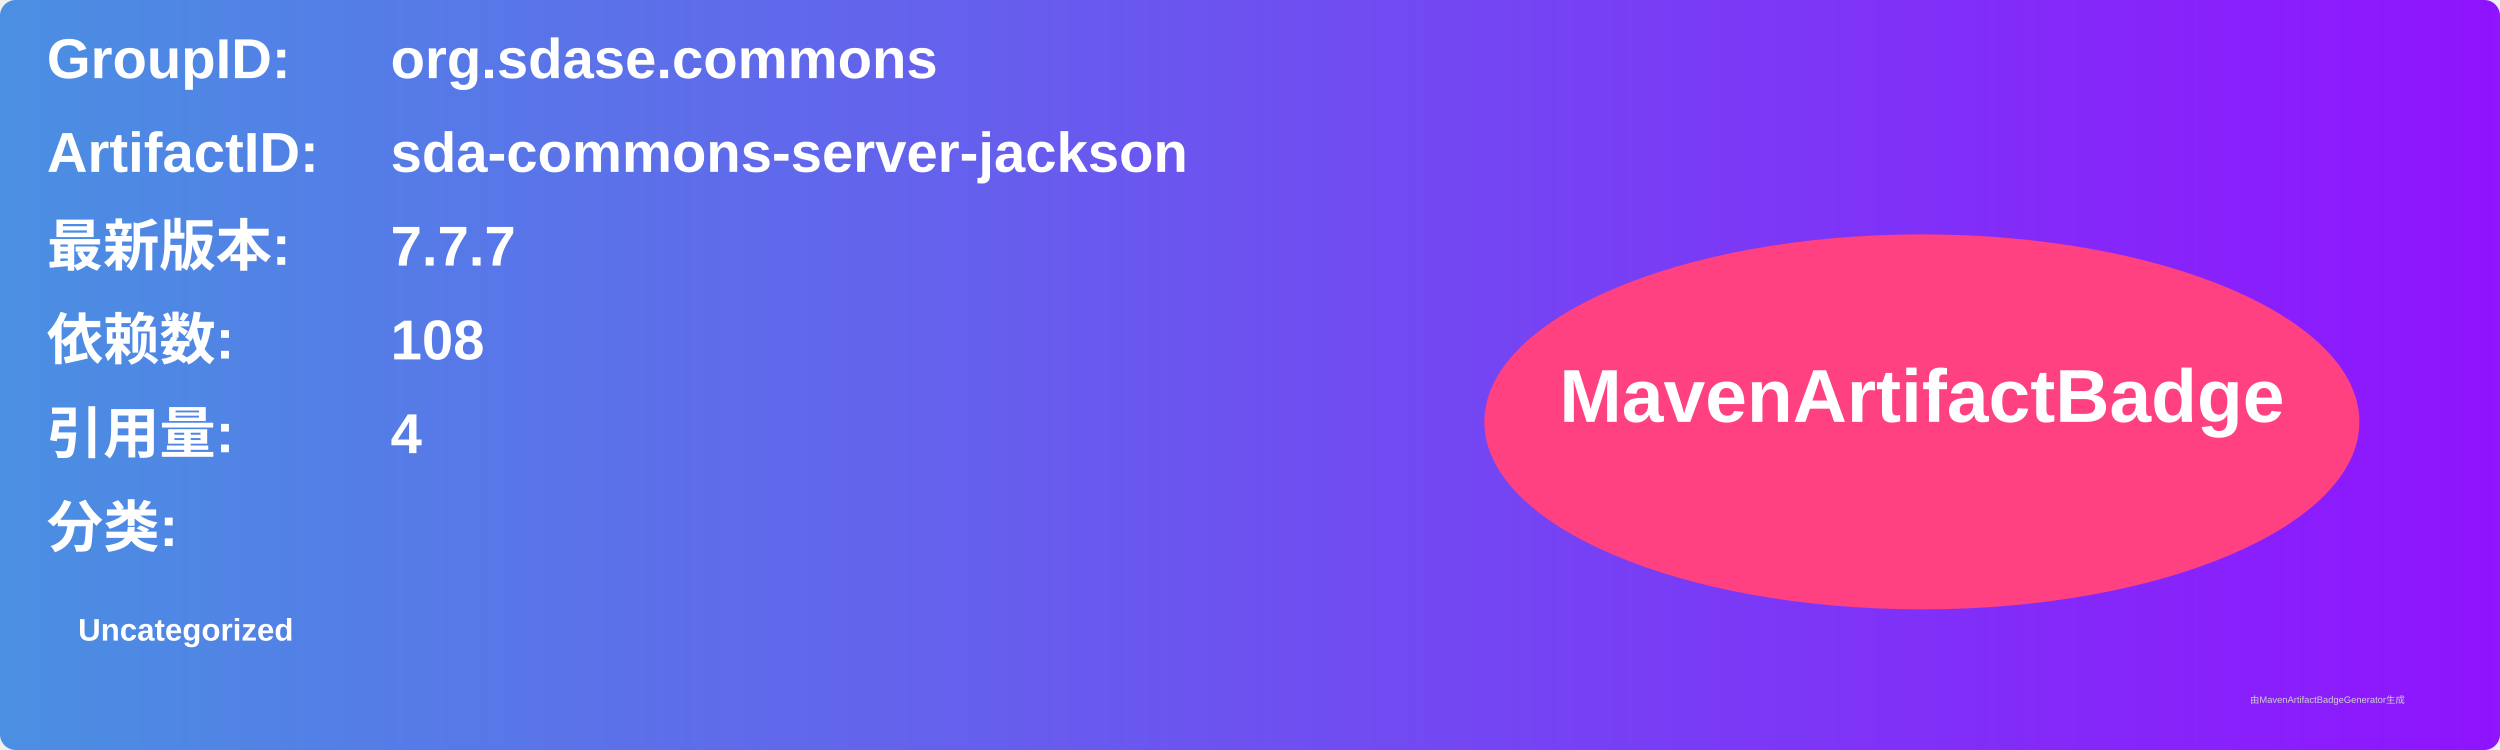
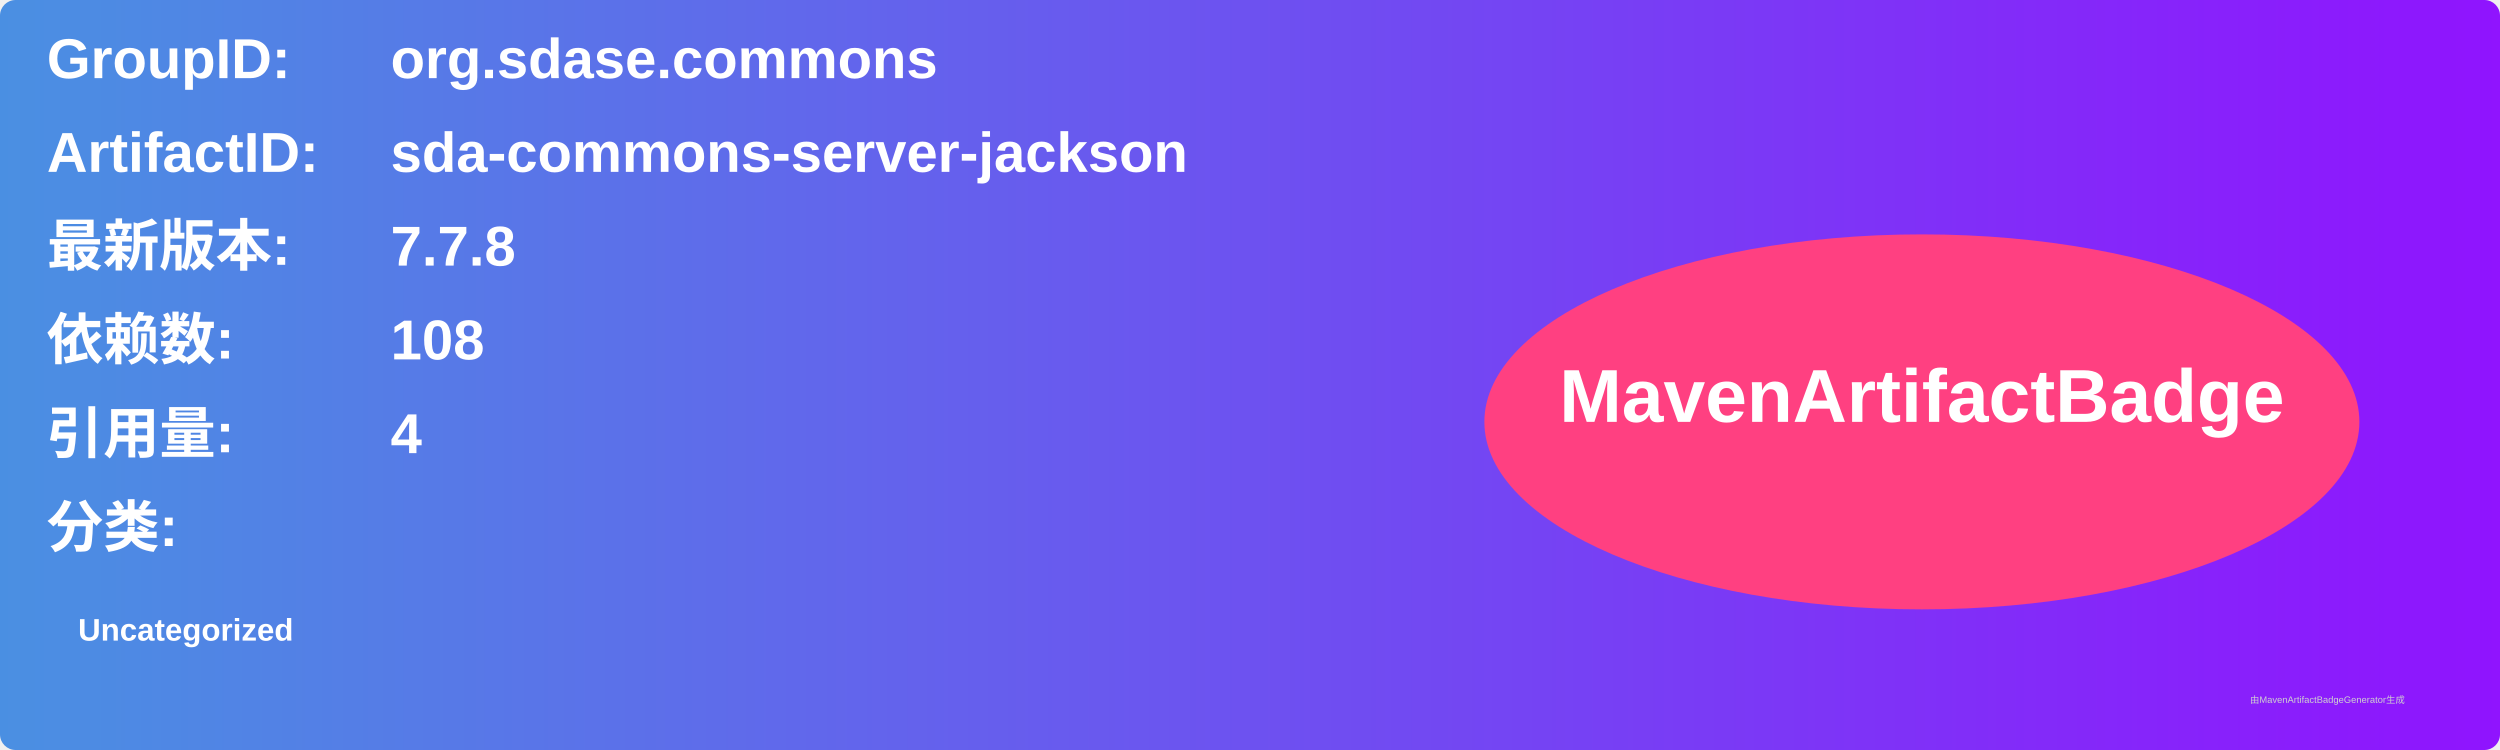
<svg xmlns="http://www.w3.org/2000/svg" width="800" height="240" viewBox="0 0 800 240">
  <linearGradient id="grad" x1="0%" y1="0%" x2="100%" y2="0%">
    <stop offset="0%" stop-color="#4a90e2" />
    <stop offset="100%" stop-color="#9013fe" />
  </linearGradient>
  <rect width="100%" height="100%" rx="5" ry="5" fill="url(#grad)" />
  <g transform="translate(15, 15)">
    <text x="0" y="10" font-family="Arial" font-size="18" fill="white" font-weight="bold" width="260">GroupID:</text>
    <text x="110" y="10" font-family="Arial" font-size="18" fill="white" font-weight="bold" width="460">org.sdase.commons</text>
    <text x="0" y="40" font-family="Arial" font-size="18" fill="white" font-weight="bold" width="260">ArtifactID:</text>
    <text x="110" y="40" font-family="Arial" font-size="18" fill="white" font-weight="bold" width="460">sda-commons-server-jackson</text>
    <text x="0" y="70" font-family="Arial" font-size="18" fill="white" font-weight="bold">最新版本:</text>
    <text x="110" y="70" font-family="Arial" font-size="18" fill="white" font-weight="bold">
-       <tspan font-weight="bold">7.7.7</tspan>
+       <tspan font-weight="bold">7.7.8</tspan>
    </text>
    <text x="0" y="100" font-family="Arial" font-size="18" fill="white" font-weight="bold">依赖数: </text>
    <text x="110" y="100" font-family="Arial" font-size="18" fill="white">
      <tspan font-weight="bold">108</tspan>
    </text>
    <text x="0" y="130" font-family="Arial" font-size="18" fill="white" font-weight="bold">引用量: </text>
    <text x="110" y="130" font-family="Arial" font-size="18" fill="white">
      <tspan font-weight="bold">4</tspan>
    </text>
    <text x="0" y="160" font-family="Arial" font-size="18" fill="white" font-weight="bold">分类:</text>
    <text x="10" y="190" font-family="Arial" font-size="10" fill="white">
      <tspan font-weight="bold">Uncategorized</tspan>
    </text>
    <ellipse cx="600" cy="120" rx="140" ry="60" fill="#ff4081" />
    <text x="600" y="120" text-anchor="middle" font-family="Arial" font-size="24" fill="white" font-weight="bold">MavenArtifactBadge</text>
  </g>
  <text x="720" y="225" font-family="Arial" font-size="3" fill="#d0d0d0">由MavenArtifactBadgeGenerator生成</text>
</svg>
